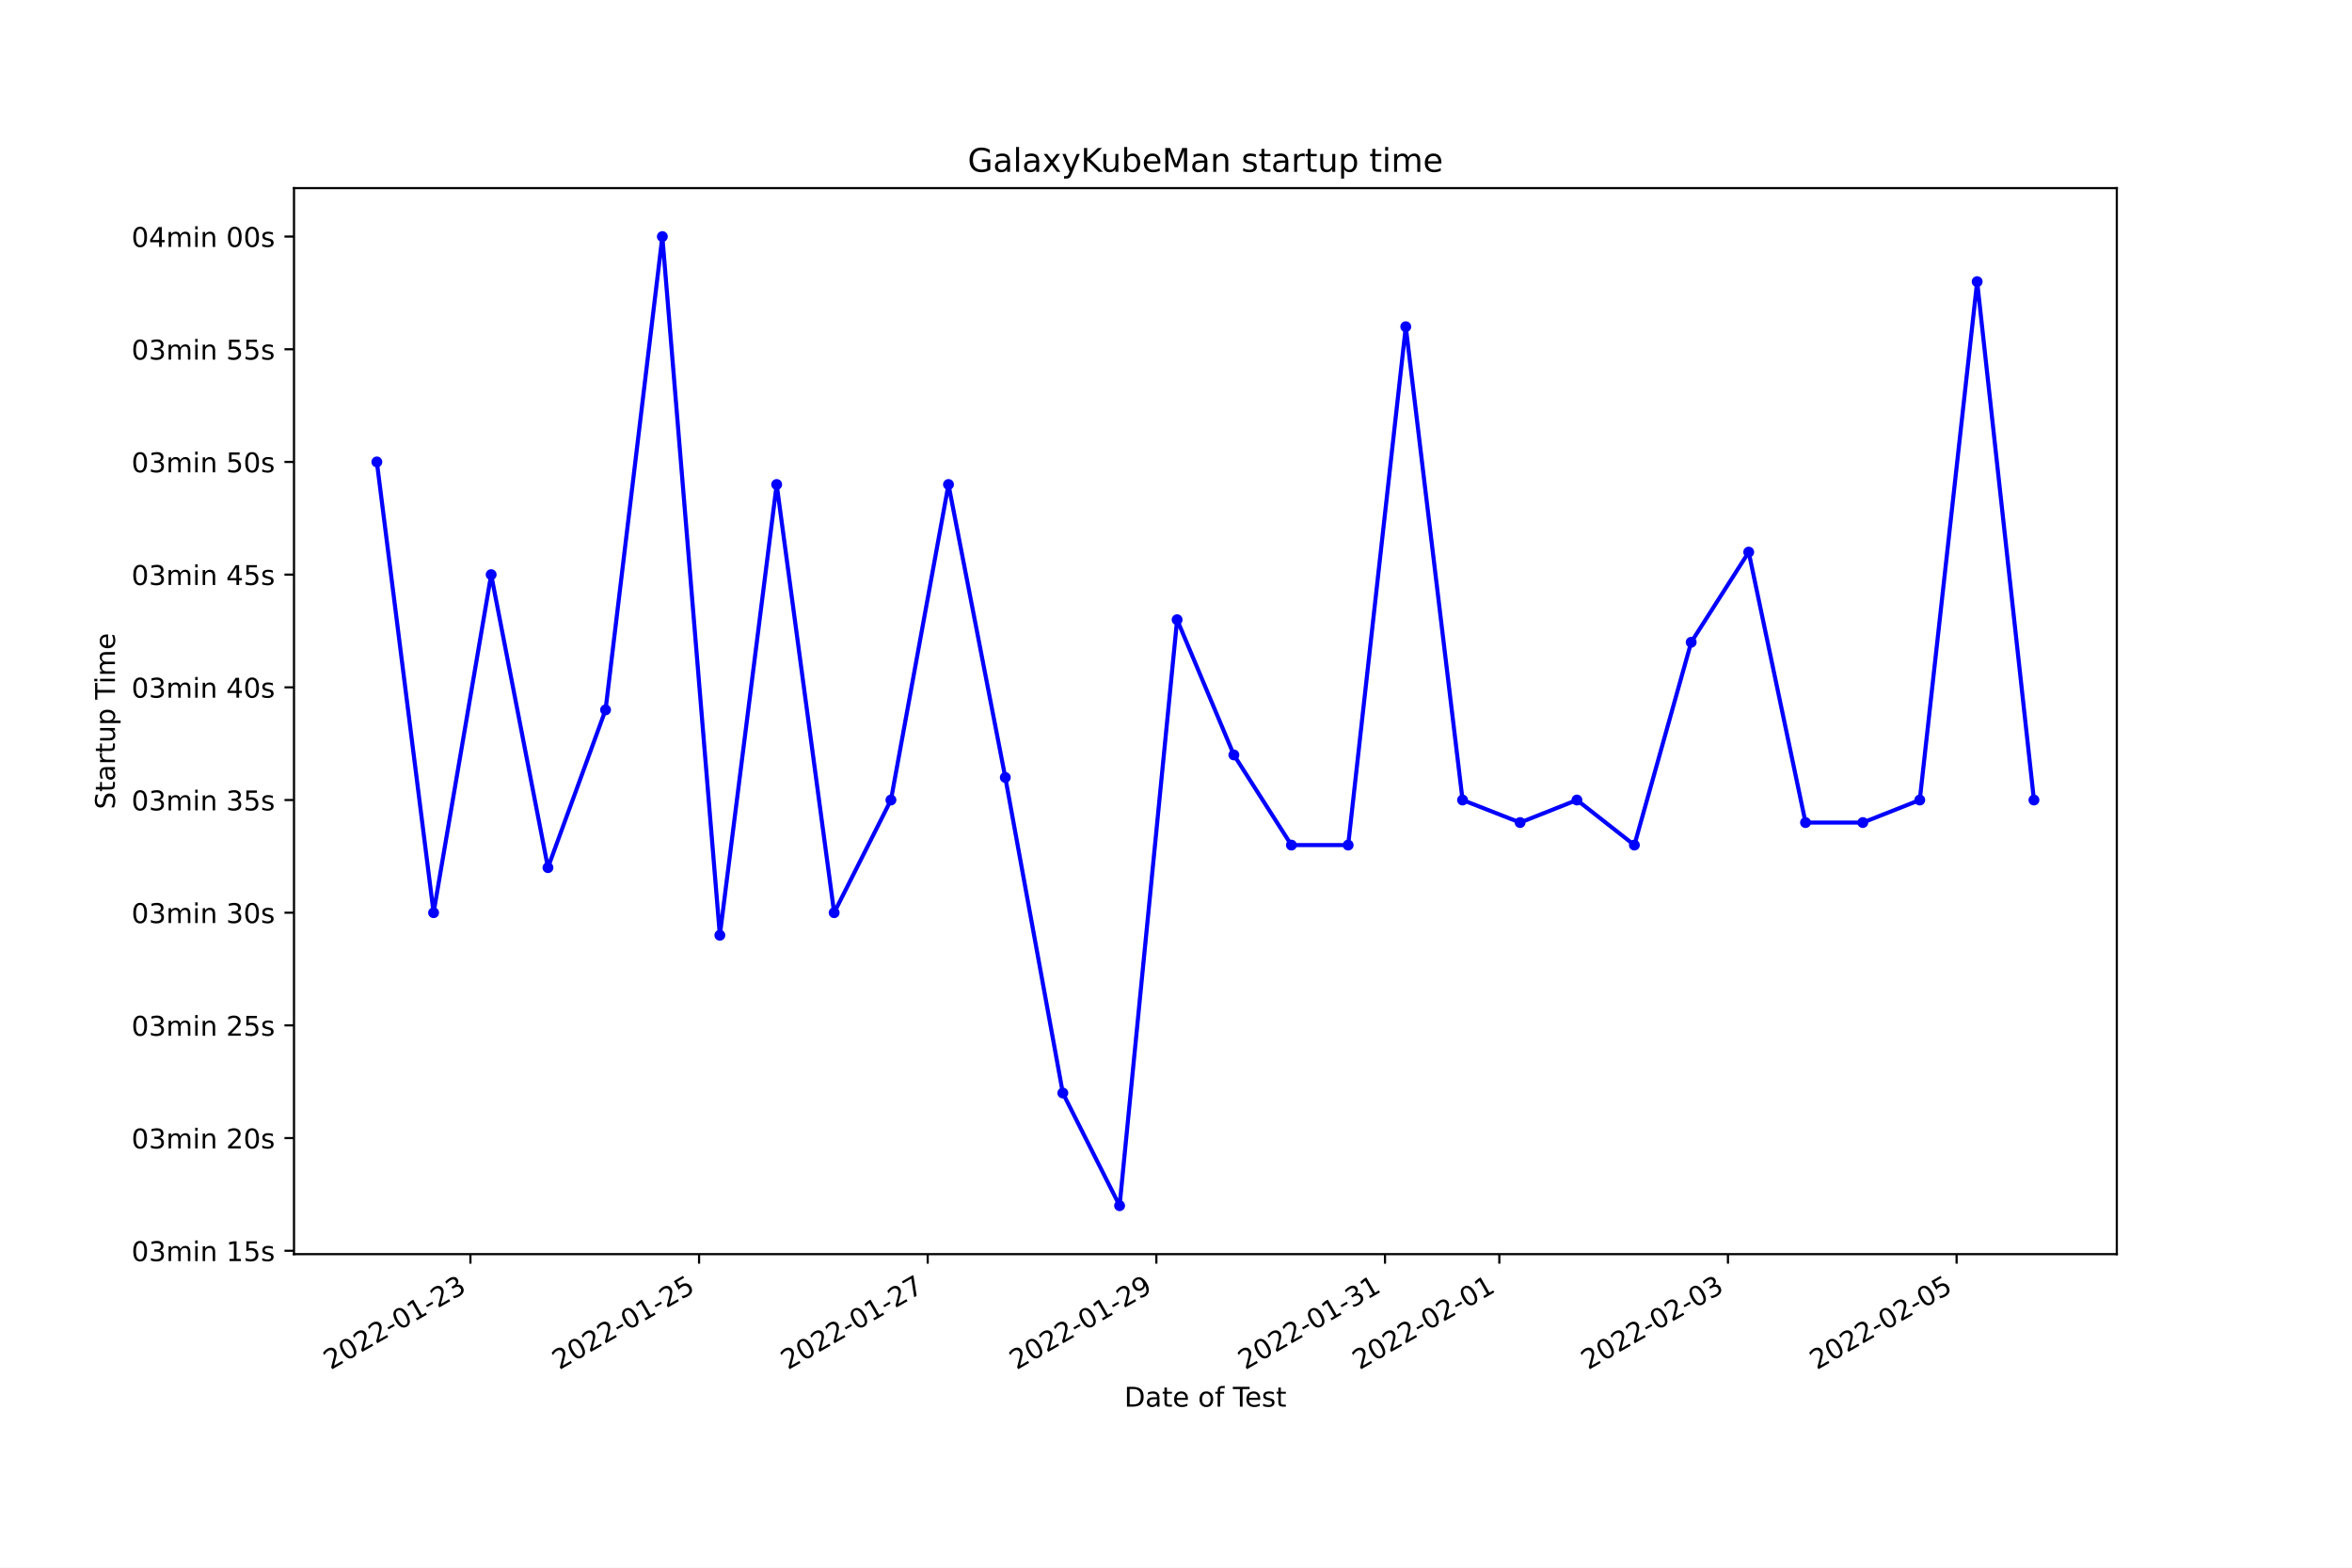
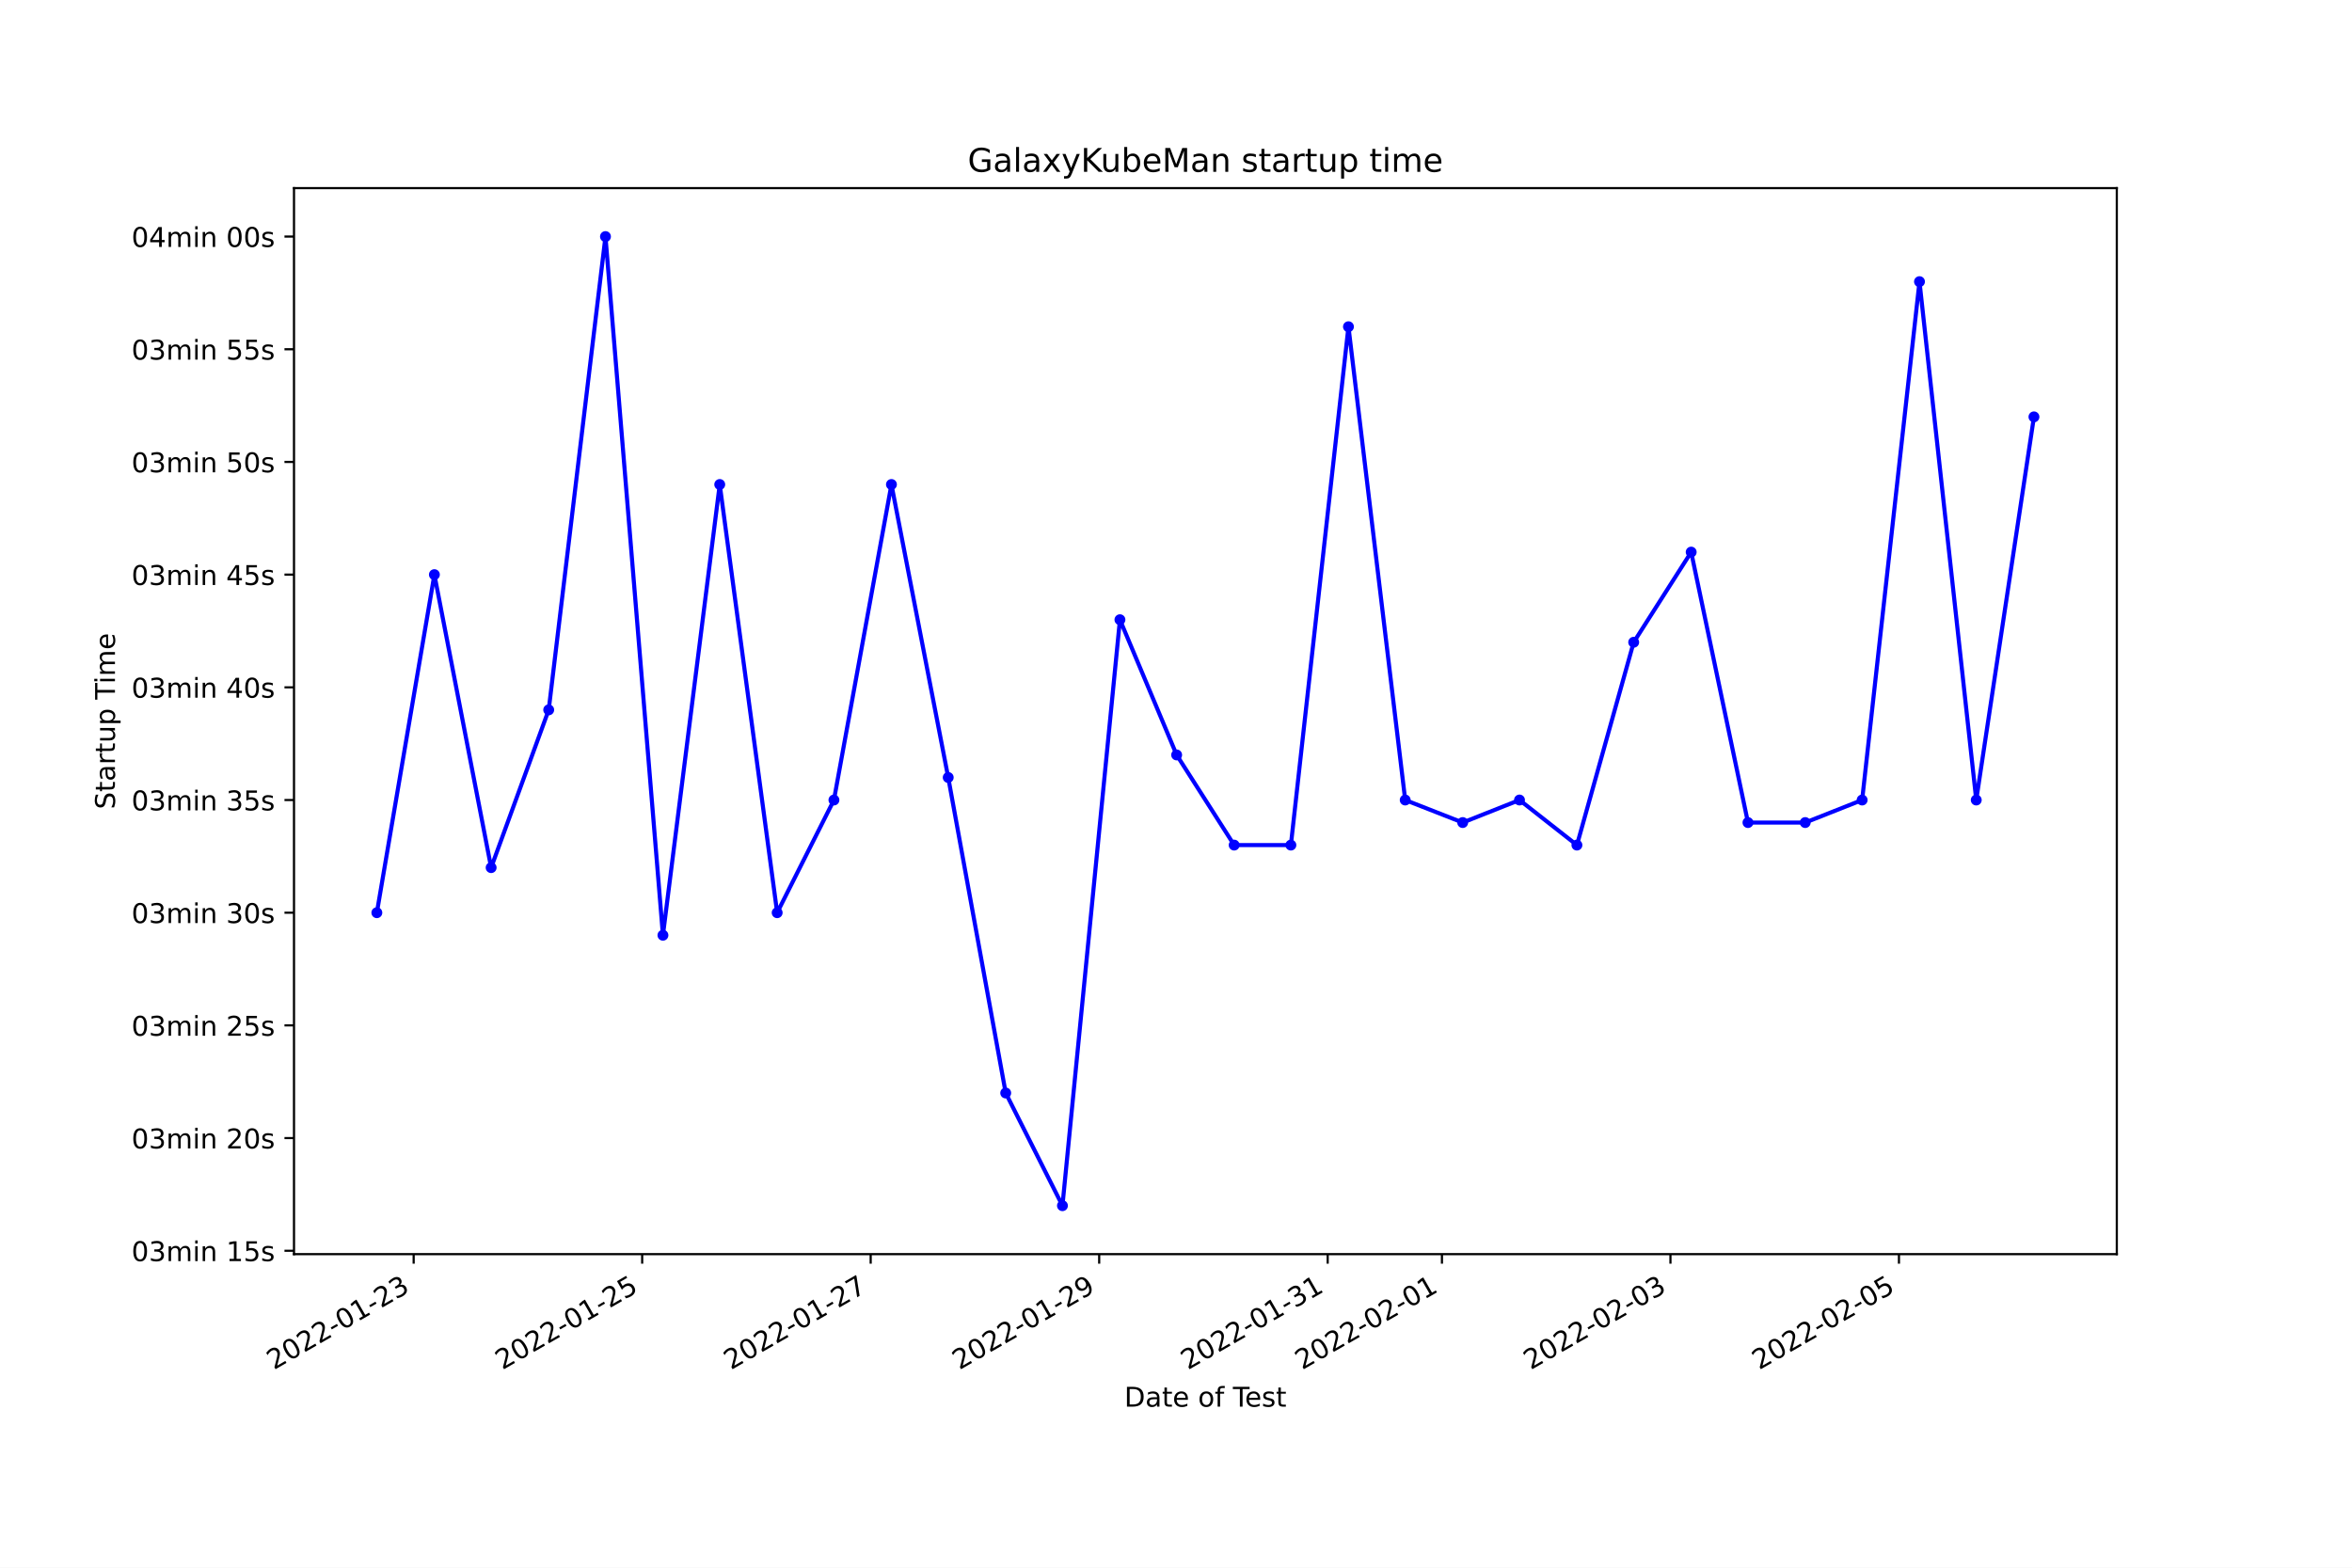
<svg xmlns="http://www.w3.org/2000/svg" xmlns:xlink="http://www.w3.org/1999/xlink" width="864pt" height="576pt" viewBox="0 0 864 576" version="1.1">
  <defs>
    <style type="text/css">*{stroke-linejoin: round; stroke-linecap: butt}</style>
  </defs>
  <g id="figure_1">
    <g id="patch_1">
      <path d="M 0 576  L 864 576  L 864 0  L 0 0  z " style="fill: #ffffff" />
    </g>
    <g id="axes_1">
      <g id="patch_2">
        <path d="M 108 460.8  L 777.6 460.8  L 777.6 69.12  L 108 69.12  z " style="fill: #ffffff" />
      </g>
      <g id="matplotlib.axis_1">
        <g id="xtick_1">
          <g id="line2d_1">
            <defs>
-               <path id="mede8165383" d="M 0 0  L 0 3.5  " style="stroke: #000000; stroke-width: 0.8" />
+               <path id="mf7879340b8" d="M 0 0  L 0 3.5  " style="stroke: #000000; stroke-width: 0.8" />
            </defs>
            <g>
-               <use xlink:href="#mede8165383" x="172.811" y="460.8" style="stroke: #000000; stroke-width: 0.8" />
+               <use xlink:href="#mf7879340b8" x="151.959" y="460.8" style="stroke: #000000; stroke-width: 0.8" />
            </g>
          </g>
          <g id="text_1">
-             <g transform="translate(121.4415 503.4383)rotate(-30)scale(0.1 -0.1)">
+             <g transform="translate(100.5898 503.4383)rotate(-30)scale(0.1 -0.1)">
              <defs>
                <path id="DejaVuSans-32" d="M 1228 531  L 3431 531  L 3431 0  L 469 0  L 469 531  Q 828 903 1448 1529  Q 2069 2156 2228 2338  Q 2531 2678 2651 2914  Q 2772 3150 2772 3378  Q 2772 3750 2511 3984  Q 2250 4219 1831 4219  Q 1534 4219 1204 4116  Q 875 4013 500 3803  L 500 4441  Q 881 4594 1212 4672  Q 1544 4750 1819 4750  Q 2544 4750 2975 4387  Q 3406 4025 3406 3419  Q 3406 3131 3298 2873  Q 3191 2616 2906 2266  Q 2828 2175 2409 1742  Q 1991 1309 1228 531  z " transform="scale(0.015625)" />
                <path id="DejaVuSans-30" d="M 2034 4250  Q 1547 4250 1301 3770  Q 1056 3291 1056 2328  Q 1056 1369 1301 889  Q 1547 409 2034 409  Q 2525 409 2770 889  Q 3016 1369 3016 2328  Q 3016 3291 2770 3770  Q 2525 4250 2034 4250  z M 2034 4750  Q 2819 4750 3233 4129  Q 3647 3509 3647 2328  Q 3647 1150 3233 529  Q 2819 -91 2034 -91  Q 1250 -91 836 529  Q 422 1150 422 2328  Q 422 3509 836 4129  Q 1250 4750 2034 4750  z " transform="scale(0.015625)" />
                <path id="DejaVuSans-2d" d="M 313 2009  L 1997 2009  L 1997 1497  L 313 1497  L 313 2009  z " transform="scale(0.015625)" />
                <path id="DejaVuSans-31" d="M 794 531  L 1825 531  L 1825 4091  L 703 3866  L 703 4441  L 1819 4666  L 2450 4666  L 2450 531  L 3481 531  L 3481 0  L 794 0  L 794 531  z " transform="scale(0.015625)" />
                <path id="DejaVuSans-33" d="M 2597 2516  Q 3050 2419 3304 2112  Q 3559 1806 3559 1356  Q 3559 666 3084 287  Q 2609 -91 1734 -91  Q 1441 -91 1130 -33  Q 819 25 488 141  L 488 750  Q 750 597 1062 519  Q 1375 441 1716 441  Q 2309 441 2620 675  Q 2931 909 2931 1356  Q 2931 1769 2642 2001  Q 2353 2234 1838 2234  L 1294 2234  L 1294 2753  L 1863 2753  Q 2328 2753 2575 2939  Q 2822 3125 2822 3475  Q 2822 3834 2567 4026  Q 2313 4219 1838 4219  Q 1578 4219 1281 4162  Q 984 4106 628 3988  L 628 4550  Q 988 4650 1302 4700  Q 1616 4750 1894 4750  Q 2613 4750 3031 4423  Q 3450 4097 3450 3541  Q 3450 3153 3228 2886  Q 3006 2619 2597 2516  z " transform="scale(0.015625)" />
              </defs>
              <use xlink:href="#DejaVuSans-32" />
              <use xlink:href="#DejaVuSans-30" x="63.623" />
              <use xlink:href="#DejaVuSans-32" x="127.246" />
              <use xlink:href="#DejaVuSans-32" x="190.869" />
              <use xlink:href="#DejaVuSans-2d" x="254.492" />
              <use xlink:href="#DejaVuSans-30" x="290.576" />
              <use xlink:href="#DejaVuSans-31" x="354.199" />
              <use xlink:href="#DejaVuSans-2d" x="417.822" />
              <use xlink:href="#DejaVuSans-32" x="453.906" />
              <use xlink:href="#DejaVuSans-33" x="517.529" />
            </g>
          </g>
        </g>
        <g id="xtick_2">
          <g id="line2d_2">
            <g>
-               <use xlink:href="#mede8165383" x="256.802" y="460.8" style="stroke: #000000; stroke-width: 0.8" />
+               <use xlink:href="#mf7879340b8" x="235.9" y="460.8" style="stroke: #000000; stroke-width: 0.8" />
            </g>
          </g>
          <g id="text_2">
-             <g transform="translate(205.4325 503.4383)rotate(-30)scale(0.1 -0.1)">
+             <g transform="translate(184.5307 503.4383)rotate(-30)scale(0.1 -0.1)">
              <defs>
                <path id="DejaVuSans-35" d="M 691 4666  L 3169 4666  L 3169 4134  L 1269 4134  L 1269 2991  Q 1406 3038 1543 3061  Q 1681 3084 1819 3084  Q 2600 3084 3056 2656  Q 3513 2228 3513 1497  Q 3513 744 3044 326  Q 2575 -91 1722 -91  Q 1428 -91 1123 -41  Q 819 9 494 109  L 494 744  Q 775 591 1075 516  Q 1375 441 1709 441  Q 2250 441 2565 725  Q 2881 1009 2881 1497  Q 2881 1984 2565 2268  Q 2250 2553 1709 2553  Q 1456 2553 1204 2497  Q 953 2441 691 2322  L 691 4666  z " transform="scale(0.015625)" />
              </defs>
              <use xlink:href="#DejaVuSans-32" />
              <use xlink:href="#DejaVuSans-30" x="63.623" />
              <use xlink:href="#DejaVuSans-32" x="127.246" />
              <use xlink:href="#DejaVuSans-32" x="190.869" />
              <use xlink:href="#DejaVuSans-2d" x="254.492" />
              <use xlink:href="#DejaVuSans-30" x="290.576" />
              <use xlink:href="#DejaVuSans-31" x="354.199" />
              <use xlink:href="#DejaVuSans-2d" x="417.822" />
              <use xlink:href="#DejaVuSans-32" x="453.906" />
              <use xlink:href="#DejaVuSans-35" x="517.529" />
            </g>
          </g>
        </g>
        <g id="xtick_3">
          <g id="line2d_3">
            <g>
-               <use xlink:href="#mede8165383" x="340.793" y="460.8" style="stroke: #000000; stroke-width: 0.8" />
+               <use xlink:href="#mf7879340b8" x="319.841" y="460.8" style="stroke: #000000; stroke-width: 0.8" />
            </g>
          </g>
          <g id="text_3">
-             <g transform="translate(289.4235 503.4383)rotate(-30)scale(0.1 -0.1)">
+             <g transform="translate(268.4716 503.4383)rotate(-30)scale(0.1 -0.1)">
              <defs>
                <path id="DejaVuSans-37" d="M 525 4666  L 3525 4666  L 3525 4397  L 1831 0  L 1172 0  L 2766 4134  L 525 4134  L 525 4666  z " transform="scale(0.015625)" />
              </defs>
              <use xlink:href="#DejaVuSans-32" />
              <use xlink:href="#DejaVuSans-30" x="63.623" />
              <use xlink:href="#DejaVuSans-32" x="127.246" />
              <use xlink:href="#DejaVuSans-32" x="190.869" />
              <use xlink:href="#DejaVuSans-2d" x="254.492" />
              <use xlink:href="#DejaVuSans-30" x="290.576" />
              <use xlink:href="#DejaVuSans-31" x="354.199" />
              <use xlink:href="#DejaVuSans-2d" x="417.822" />
              <use xlink:href="#DejaVuSans-32" x="453.906" />
              <use xlink:href="#DejaVuSans-37" x="517.529" />
            </g>
          </g>
        </g>
        <g id="xtick_4">
          <g id="line2d_4">
            <g>
-               <use xlink:href="#mede8165383" x="424.784" y="460.8" style="stroke: #000000; stroke-width: 0.8" />
+               <use xlink:href="#mf7879340b8" x="403.782" y="460.8" style="stroke: #000000; stroke-width: 0.8" />
            </g>
          </g>
          <g id="text_4">
-             <g transform="translate(373.4145 503.4383)rotate(-30)scale(0.1 -0.1)">
+             <g transform="translate(352.4126 503.4383)rotate(-30)scale(0.1 -0.1)">
              <defs>
                <path id="DejaVuSans-39" d="M 703 97  L 703 672  Q 941 559 1184 500  Q 1428 441 1663 441  Q 2288 441 2617 861  Q 2947 1281 2994 2138  Q 2813 1869 2534 1725  Q 2256 1581 1919 1581  Q 1219 1581 811 2004  Q 403 2428 403 3163  Q 403 3881 828 4315  Q 1253 4750 1959 4750  Q 2769 4750 3195 4129  Q 3622 3509 3622 2328  Q 3622 1225 3098 567  Q 2575 -91 1691 -91  Q 1453 -91 1209 -44  Q 966 3 703 97  z M 1959 2075  Q 2384 2075 2632 2365  Q 2881 2656 2881 3163  Q 2881 3666 2632 3958  Q 2384 4250 1959 4250  Q 1534 4250 1286 3958  Q 1038 3666 1038 3163  Q 1038 2656 1286 2365  Q 1534 2075 1959 2075  z " transform="scale(0.015625)" />
              </defs>
              <use xlink:href="#DejaVuSans-32" />
              <use xlink:href="#DejaVuSans-30" x="63.623" />
              <use xlink:href="#DejaVuSans-32" x="127.246" />
              <use xlink:href="#DejaVuSans-32" x="190.869" />
              <use xlink:href="#DejaVuSans-2d" x="254.492" />
              <use xlink:href="#DejaVuSans-30" x="290.576" />
              <use xlink:href="#DejaVuSans-31" x="354.199" />
              <use xlink:href="#DejaVuSans-2d" x="417.822" />
              <use xlink:href="#DejaVuSans-32" x="453.906" />
              <use xlink:href="#DejaVuSans-39" x="517.529" />
            </g>
          </g>
        </g>
        <g id="xtick_5">
          <g id="line2d_5">
            <g>
-               <use xlink:href="#mede8165383" x="508.775" y="460.8" style="stroke: #000000; stroke-width: 0.8" />
+               <use xlink:href="#mf7879340b8" x="487.723" y="460.8" style="stroke: #000000; stroke-width: 0.8" />
            </g>
          </g>
          <g id="text_5">
-             <g transform="translate(457.4055 503.4383)rotate(-30)scale(0.1 -0.1)">
+             <g transform="translate(436.3535 503.4383)rotate(-30)scale(0.1 -0.1)">
              <use xlink:href="#DejaVuSans-32" />
              <use xlink:href="#DejaVuSans-30" x="63.623" />
              <use xlink:href="#DejaVuSans-32" x="127.246" />
              <use xlink:href="#DejaVuSans-32" x="190.869" />
              <use xlink:href="#DejaVuSans-2d" x="254.492" />
              <use xlink:href="#DejaVuSans-30" x="290.576" />
              <use xlink:href="#DejaVuSans-31" x="354.199" />
              <use xlink:href="#DejaVuSans-2d" x="417.822" />
              <use xlink:href="#DejaVuSans-33" x="453.906" />
              <use xlink:href="#DejaVuSans-31" x="517.529" />
            </g>
          </g>
        </g>
        <g id="xtick_6">
          <g id="line2d_6">
            <g>
-               <use xlink:href="#mede8165383" x="550.77" y="460.8" style="stroke: #000000; stroke-width: 0.8" />
+               <use xlink:href="#mf7879340b8" x="529.693" y="460.8" style="stroke: #000000; stroke-width: 0.8" />
            </g>
          </g>
          <g id="text_6">
-             <g transform="translate(499.401 503.4383)rotate(-30)scale(0.1 -0.1)">
+             <g transform="translate(478.324 503.4383)rotate(-30)scale(0.1 -0.1)">
              <use xlink:href="#DejaVuSans-32" />
              <use xlink:href="#DejaVuSans-30" x="63.623" />
              <use xlink:href="#DejaVuSans-32" x="127.246" />
              <use xlink:href="#DejaVuSans-32" x="190.869" />
              <use xlink:href="#DejaVuSans-2d" x="254.492" />
              <use xlink:href="#DejaVuSans-30" x="290.576" />
              <use xlink:href="#DejaVuSans-32" x="354.199" />
              <use xlink:href="#DejaVuSans-2d" x="417.822" />
              <use xlink:href="#DejaVuSans-30" x="453.906" />
              <use xlink:href="#DejaVuSans-31" x="517.529" />
            </g>
          </g>
        </g>
        <g id="xtick_7">
          <g id="line2d_7">
            <g>
-               <use xlink:href="#mede8165383" x="634.762" y="460.8" style="stroke: #000000; stroke-width: 0.8" />
+               <use xlink:href="#mf7879340b8" x="613.634" y="460.8" style="stroke: #000000; stroke-width: 0.8" />
            </g>
          </g>
          <g id="text_7">
-             <g transform="translate(583.3921 503.4383)rotate(-30)scale(0.1 -0.1)">
+             <g transform="translate(562.2649 503.4383)rotate(-30)scale(0.1 -0.1)">
              <use xlink:href="#DejaVuSans-32" />
              <use xlink:href="#DejaVuSans-30" x="63.623" />
              <use xlink:href="#DejaVuSans-32" x="127.246" />
              <use xlink:href="#DejaVuSans-32" x="190.869" />
              <use xlink:href="#DejaVuSans-2d" x="254.492" />
              <use xlink:href="#DejaVuSans-30" x="290.576" />
              <use xlink:href="#DejaVuSans-32" x="354.199" />
              <use xlink:href="#DejaVuSans-2d" x="417.822" />
              <use xlink:href="#DejaVuSans-30" x="453.906" />
              <use xlink:href="#DejaVuSans-33" x="517.529" />
            </g>
          </g>
        </g>
        <g id="xtick_8">
          <g id="line2d_8">
            <g>
-               <use xlink:href="#mede8165383" x="718.753" y="460.8" style="stroke: #000000; stroke-width: 0.8" />
+               <use xlink:href="#mf7879340b8" x="697.575" y="460.8" style="stroke: #000000; stroke-width: 0.8" />
            </g>
          </g>
          <g id="text_8">
-             <g transform="translate(667.3831 503.4383)rotate(-30)scale(0.1 -0.1)">
+             <g transform="translate(646.2059 503.4383)rotate(-30)scale(0.1 -0.1)">
              <use xlink:href="#DejaVuSans-32" />
              <use xlink:href="#DejaVuSans-30" x="63.623" />
              <use xlink:href="#DejaVuSans-32" x="127.246" />
              <use xlink:href="#DejaVuSans-32" x="190.869" />
              <use xlink:href="#DejaVuSans-2d" x="254.492" />
              <use xlink:href="#DejaVuSans-30" x="290.576" />
              <use xlink:href="#DejaVuSans-32" x="354.199" />
              <use xlink:href="#DejaVuSans-2d" x="417.822" />
              <use xlink:href="#DejaVuSans-30" x="453.906" />
              <use xlink:href="#DejaVuSans-35" x="517.529" />
            </g>
          </g>
        </g>
        <g id="text_9">
          <g transform="translate(413.0063 516.8378)scale(0.1 -0.1)">
            <defs>
              <path id="DejaVuSans-44" d="M 1259 4147  L 1259 519  L 2022 519  Q 2988 519 3436 956  Q 3884 1394 3884 2338  Q 3884 3275 3436 3711  Q 2988 4147 2022 4147  L 1259 4147  z M 628 4666  L 1925 4666  Q 3281 4666 3915 4102  Q 4550 3538 4550 2338  Q 4550 1131 3912 565  Q 3275 0 1925 0  L 628 0  L 628 4666  z " transform="scale(0.015625)" />
              <path id="DejaVuSans-61" d="M 2194 1759  Q 1497 1759 1228 1600  Q 959 1441 959 1056  Q 959 750 1161 570  Q 1363 391 1709 391  Q 2188 391 2477 730  Q 2766 1069 2766 1631  L 2766 1759  L 2194 1759  z M 3341 1997  L 3341 0  L 2766 0  L 2766 531  Q 2569 213 2275 61  Q 1981 -91 1556 -91  Q 1019 -91 701 211  Q 384 513 384 1019  Q 384 1609 779 1909  Q 1175 2209 1959 2209  L 2766 2209  L 2766 2266  Q 2766 2663 2505 2880  Q 2244 3097 1772 3097  Q 1472 3097 1187 3025  Q 903 2953 641 2809  L 641 3341  Q 956 3463 1253 3523  Q 1550 3584 1831 3584  Q 2591 3584 2966 3190  Q 3341 2797 3341 1997  z " transform="scale(0.015625)" />
              <path id="DejaVuSans-74" d="M 1172 4494  L 1172 3500  L 2356 3500  L 2356 3053  L 1172 3053  L 1172 1153  Q 1172 725 1289 603  Q 1406 481 1766 481  L 2356 481  L 2356 0  L 1766 0  Q 1100 0 847 248  Q 594 497 594 1153  L 594 3053  L 172 3053  L 172 3500  L 594 3500  L 594 4494  L 1172 4494  z " transform="scale(0.015625)" />
              <path id="DejaVuSans-65" d="M 3597 1894  L 3597 1613  L 953 1613  Q 991 1019 1311 708  Q 1631 397 2203 397  Q 2534 397 2845 478  Q 3156 559 3463 722  L 3463 178  Q 3153 47 2828 -22  Q 2503 -91 2169 -91  Q 1331 -91 842 396  Q 353 884 353 1716  Q 353 2575 817 3079  Q 1281 3584 2069 3584  Q 2775 3584 3186 3129  Q 3597 2675 3597 1894  z M 3022 2063  Q 3016 2534 2758 2815  Q 2500 3097 2075 3097  Q 1594 3097 1305 2825  Q 1016 2553 972 2059  L 3022 2063  z " transform="scale(0.015625)" />
              <path id="DejaVuSans-20" transform="scale(0.015625)" />
              <path id="DejaVuSans-6f" d="M 1959 3097  Q 1497 3097 1228 2736  Q 959 2375 959 1747  Q 959 1119 1226 758  Q 1494 397 1959 397  Q 2419 397 2687 759  Q 2956 1122 2956 1747  Q 2956 2369 2687 2733  Q 2419 3097 1959 3097  z M 1959 3584  Q 2709 3584 3137 3096  Q 3566 2609 3566 1747  Q 3566 888 3137 398  Q 2709 -91 1959 -91  Q 1206 -91 779 398  Q 353 888 353 1747  Q 353 2609 779 3096  Q 1206 3584 1959 3584  z " transform="scale(0.015625)" />
              <path id="DejaVuSans-66" d="M 2375 4863  L 2375 4384  L 1825 4384  Q 1516 4384 1395 4259  Q 1275 4134 1275 3809  L 1275 3500  L 2222 3500  L 2222 3053  L 1275 3053  L 1275 0  L 697 0  L 697 3053  L 147 3053  L 147 3500  L 697 3500  L 697 3744  Q 697 4328 969 4595  Q 1241 4863 1831 4863  L 2375 4863  z " transform="scale(0.015625)" />
              <path id="DejaVuSans-54" d="M -19 4666  L 3928 4666  L 3928 4134  L 2272 4134  L 2272 0  L 1638 0  L 1638 4134  L -19 4134  L -19 4666  z " transform="scale(0.015625)" />
              <path id="DejaVuSans-73" d="M 2834 3397  L 2834 2853  Q 2591 2978 2328 3040  Q 2066 3103 1784 3103  Q 1356 3103 1142 2972  Q 928 2841 928 2578  Q 928 2378 1081 2264  Q 1234 2150 1697 2047  L 1894 2003  Q 2506 1872 2764 1633  Q 3022 1394 3022 966  Q 3022 478 2636 193  Q 2250 -91 1575 -91  Q 1294 -91 989 -36  Q 684 19 347 128  L 347 722  Q 666 556 975 473  Q 1284 391 1588 391  Q 1994 391 2212 530  Q 2431 669 2431 922  Q 2431 1156 2273 1281  Q 2116 1406 1581 1522  L 1381 1569  Q 847 1681 609 1914  Q 372 2147 372 2553  Q 372 3047 722 3315  Q 1072 3584 1716 3584  Q 2034 3584 2315 3537  Q 2597 3491 2834 3397  z " transform="scale(0.015625)" />
            </defs>
            <use xlink:href="#DejaVuSans-44" />
            <use xlink:href="#DejaVuSans-61" x="77.002" />
            <use xlink:href="#DejaVuSans-74" x="138.281" />
            <use xlink:href="#DejaVuSans-65" x="177.49" />
            <use xlink:href="#DejaVuSans-20" x="239.014" />
            <use xlink:href="#DejaVuSans-6f" x="270.801" />
            <use xlink:href="#DejaVuSans-66" x="331.982" />
            <use xlink:href="#DejaVuSans-20" x="367.188" />
            <use xlink:href="#DejaVuSans-54" x="398.975" />
            <use xlink:href="#DejaVuSans-65" x="443.059" />
            <use xlink:href="#DejaVuSans-73" x="504.582" />
            <use xlink:href="#DejaVuSans-74" x="556.682" />
          </g>
        </g>
      </g>
      <g id="matplotlib.axis_2">
        <g id="ytick_1">
          <g id="line2d_9">
            <defs>
-               <path id="macee9a501d" d="M 0 0  L -3.5 0  " style="stroke: #000000; stroke-width: 0.8" />
+               <path id="m10639203c1" d="M 0 0  L -3.5 0  " style="stroke: #000000; stroke-width: 0.8" />
            </defs>
            <g>
-               <use xlink:href="#macee9a501d" x="108" y="459.558" style="stroke: #000000; stroke-width: 0.8" />
+               <use xlink:href="#m10639203c1" x="108" y="459.558" style="stroke: #000000; stroke-width: 0.8" />
            </g>
          </g>
          <g id="text_10">
            <g transform="translate(48.30625 463.3571)scale(0.1 -0.1)">
              <defs>
                <path id="DejaVuSans-6d" d="M 3328 2828  Q 3544 3216 3844 3400  Q 4144 3584 4550 3584  Q 5097 3584 5394 3201  Q 5691 2819 5691 2113  L 5691 0  L 5113 0  L 5113 2094  Q 5113 2597 4934 2840  Q 4756 3084 4391 3084  Q 3944 3084 3684 2787  Q 3425 2491 3425 1978  L 3425 0  L 2847 0  L 2847 2094  Q 2847 2600 2669 2842  Q 2491 3084 2119 3084  Q 1678 3084 1418 2786  Q 1159 2488 1159 1978  L 1159 0  L 581 0  L 581 3500  L 1159 3500  L 1159 2956  Q 1356 3278 1631 3431  Q 1906 3584 2284 3584  Q 2666 3584 2933 3390  Q 3200 3197 3328 2828  z " transform="scale(0.015625)" />
                <path id="DejaVuSans-69" d="M 603 3500  L 1178 3500  L 1178 0  L 603 0  L 603 3500  z M 603 4863  L 1178 4863  L 1178 4134  L 603 4134  L 603 4863  z " transform="scale(0.015625)" />
                <path id="DejaVuSans-6e" d="M 3513 2113  L 3513 0  L 2938 0  L 2938 2094  Q 2938 2591 2744 2837  Q 2550 3084 2163 3084  Q 1697 3084 1428 2787  Q 1159 2491 1159 1978  L 1159 0  L 581 0  L 581 3500  L 1159 3500  L 1159 2956  Q 1366 3272 1645 3428  Q 1925 3584 2291 3584  Q 2894 3584 3203 3211  Q 3513 2838 3513 2113  z " transform="scale(0.015625)" />
              </defs>
              <use xlink:href="#DejaVuSans-30" />
              <use xlink:href="#DejaVuSans-33" x="63.623" />
              <use xlink:href="#DejaVuSans-6d" x="127.246" />
              <use xlink:href="#DejaVuSans-69" x="224.658" />
              <use xlink:href="#DejaVuSans-6e" x="252.441" />
              <use xlink:href="#DejaVuSans-20" x="315.82" />
              <use xlink:href="#DejaVuSans-31" x="347.607" />
              <use xlink:href="#DejaVuSans-35" x="411.23" />
              <use xlink:href="#DejaVuSans-73" x="474.854" />
            </g>
          </g>
        </g>
        <g id="ytick_2">
          <g id="line2d_10">
            <g>
-               <use xlink:href="#macee9a501d" x="108" y="418.154" style="stroke: #000000; stroke-width: 0.8" />
+               <use xlink:href="#m10639203c1" x="108" y="418.154" style="stroke: #000000; stroke-width: 0.8" />
            </g>
          </g>
          <g id="text_11">
            <g transform="translate(48.30625 421.9533)scale(0.1 -0.1)">
              <use xlink:href="#DejaVuSans-30" />
              <use xlink:href="#DejaVuSans-33" x="63.623" />
              <use xlink:href="#DejaVuSans-6d" x="127.246" />
              <use xlink:href="#DejaVuSans-69" x="224.658" />
              <use xlink:href="#DejaVuSans-6e" x="252.441" />
              <use xlink:href="#DejaVuSans-20" x="315.82" />
              <use xlink:href="#DejaVuSans-32" x="347.607" />
              <use xlink:href="#DejaVuSans-30" x="411.23" />
              <use xlink:href="#DejaVuSans-73" x="474.854" />
            </g>
          </g>
        </g>
        <g id="ytick_3">
          <g id="line2d_11">
            <g>
-               <use xlink:href="#macee9a501d" x="108" y="376.75" style="stroke: #000000; stroke-width: 0.8" />
+               <use xlink:href="#m10639203c1" x="108" y="376.75" style="stroke: #000000; stroke-width: 0.8" />
            </g>
          </g>
          <g id="text_12">
            <g transform="translate(48.30625 380.5495)scale(0.1 -0.1)">
              <use xlink:href="#DejaVuSans-30" />
              <use xlink:href="#DejaVuSans-33" x="63.623" />
              <use xlink:href="#DejaVuSans-6d" x="127.246" />
              <use xlink:href="#DejaVuSans-69" x="224.658" />
              <use xlink:href="#DejaVuSans-6e" x="252.441" />
              <use xlink:href="#DejaVuSans-20" x="315.82" />
              <use xlink:href="#DejaVuSans-32" x="347.607" />
              <use xlink:href="#DejaVuSans-35" x="411.23" />
              <use xlink:href="#DejaVuSans-73" x="474.854" />
            </g>
          </g>
        </g>
        <g id="ytick_4">
          <g id="line2d_12">
            <g>
-               <use xlink:href="#macee9a501d" x="108" y="335.346" style="stroke: #000000; stroke-width: 0.8" />
+               <use xlink:href="#m10639203c1" x="108" y="335.346" style="stroke: #000000; stroke-width: 0.8" />
            </g>
          </g>
          <g id="text_13">
            <g transform="translate(48.30625 339.1457)scale(0.1 -0.1)">
              <use xlink:href="#DejaVuSans-30" />
              <use xlink:href="#DejaVuSans-33" x="63.623" />
              <use xlink:href="#DejaVuSans-6d" x="127.246" />
              <use xlink:href="#DejaVuSans-69" x="224.658" />
              <use xlink:href="#DejaVuSans-6e" x="252.441" />
              <use xlink:href="#DejaVuSans-20" x="315.82" />
              <use xlink:href="#DejaVuSans-33" x="347.607" />
              <use xlink:href="#DejaVuSans-30" x="411.23" />
              <use xlink:href="#DejaVuSans-73" x="474.854" />
            </g>
          </g>
        </g>
        <g id="ytick_5">
          <g id="line2d_13">
            <g>
-               <use xlink:href="#macee9a501d" x="108" y="293.943" style="stroke: #000000; stroke-width: 0.8" />
+               <use xlink:href="#m10639203c1" x="108" y="293.943" style="stroke: #000000; stroke-width: 0.8" />
            </g>
          </g>
          <g id="text_14">
            <g transform="translate(48.30625 297.7419)scale(0.1 -0.1)">
              <use xlink:href="#DejaVuSans-30" />
              <use xlink:href="#DejaVuSans-33" x="63.623" />
              <use xlink:href="#DejaVuSans-6d" x="127.246" />
              <use xlink:href="#DejaVuSans-69" x="224.658" />
              <use xlink:href="#DejaVuSans-6e" x="252.441" />
              <use xlink:href="#DejaVuSans-20" x="315.82" />
              <use xlink:href="#DejaVuSans-33" x="347.607" />
              <use xlink:href="#DejaVuSans-35" x="411.23" />
              <use xlink:href="#DejaVuSans-73" x="474.854" />
            </g>
          </g>
        </g>
        <g id="ytick_6">
          <g id="line2d_14">
            <g>
-               <use xlink:href="#macee9a501d" x="108" y="252.539" style="stroke: #000000; stroke-width: 0.8" />
+               <use xlink:href="#m10639203c1" x="108" y="252.539" style="stroke: #000000; stroke-width: 0.8" />
            </g>
          </g>
          <g id="text_15">
            <g transform="translate(48.30625 256.3381)scale(0.1 -0.1)">
              <defs>
                <path id="DejaVuSans-34" d="M 2419 4116  L 825 1625  L 2419 1625  L 2419 4116  z M 2253 4666  L 3047 4666  L 3047 1625  L 3713 1625  L 3713 1100  L 3047 1100  L 3047 0  L 2419 0  L 2419 1100  L 313 1100  L 313 1709  L 2253 4666  z " transform="scale(0.015625)" />
              </defs>
              <use xlink:href="#DejaVuSans-30" />
              <use xlink:href="#DejaVuSans-33" x="63.623" />
              <use xlink:href="#DejaVuSans-6d" x="127.246" />
              <use xlink:href="#DejaVuSans-69" x="224.658" />
              <use xlink:href="#DejaVuSans-6e" x="252.441" />
              <use xlink:href="#DejaVuSans-20" x="315.82" />
              <use xlink:href="#DejaVuSans-34" x="347.607" />
              <use xlink:href="#DejaVuSans-30" x="411.23" />
              <use xlink:href="#DejaVuSans-73" x="474.854" />
            </g>
          </g>
        </g>
        <g id="ytick_7">
          <g id="line2d_15">
            <g>
-               <use xlink:href="#macee9a501d" x="108" y="211.135" style="stroke: #000000; stroke-width: 0.8" />
+               <use xlink:href="#m10639203c1" x="108" y="211.135" style="stroke: #000000; stroke-width: 0.8" />
            </g>
          </g>
          <g id="text_16">
            <g transform="translate(48.30625 214.9343)scale(0.1 -0.1)">
              <use xlink:href="#DejaVuSans-30" />
              <use xlink:href="#DejaVuSans-33" x="63.623" />
              <use xlink:href="#DejaVuSans-6d" x="127.246" />
              <use xlink:href="#DejaVuSans-69" x="224.658" />
              <use xlink:href="#DejaVuSans-6e" x="252.441" />
              <use xlink:href="#DejaVuSans-20" x="315.82" />
              <use xlink:href="#DejaVuSans-34" x="347.607" />
              <use xlink:href="#DejaVuSans-35" x="411.23" />
              <use xlink:href="#DejaVuSans-73" x="474.854" />
            </g>
          </g>
        </g>
        <g id="ytick_8">
          <g id="line2d_16">
            <g>
-               <use xlink:href="#macee9a501d" x="108" y="169.731" style="stroke: #000000; stroke-width: 0.8" />
+               <use xlink:href="#m10639203c1" x="108" y="169.731" style="stroke: #000000; stroke-width: 0.8" />
            </g>
          </g>
          <g id="text_17">
            <g transform="translate(48.30625 173.5305)scale(0.1 -0.1)">
              <use xlink:href="#DejaVuSans-30" />
              <use xlink:href="#DejaVuSans-33" x="63.623" />
              <use xlink:href="#DejaVuSans-6d" x="127.246" />
              <use xlink:href="#DejaVuSans-69" x="224.658" />
              <use xlink:href="#DejaVuSans-6e" x="252.441" />
              <use xlink:href="#DejaVuSans-20" x="315.82" />
              <use xlink:href="#DejaVuSans-35" x="347.607" />
              <use xlink:href="#DejaVuSans-30" x="411.23" />
              <use xlink:href="#DejaVuSans-73" x="474.854" />
            </g>
          </g>
        </g>
        <g id="ytick_9">
          <g id="line2d_17">
            <g>
-               <use xlink:href="#macee9a501d" x="108" y="128.327" style="stroke: #000000; stroke-width: 0.8" />
+               <use xlink:href="#m10639203c1" x="108" y="128.327" style="stroke: #000000; stroke-width: 0.8" />
            </g>
          </g>
          <g id="text_18">
            <g transform="translate(48.30625 132.1267)scale(0.1 -0.1)">
              <use xlink:href="#DejaVuSans-30" />
              <use xlink:href="#DejaVuSans-33" x="63.623" />
              <use xlink:href="#DejaVuSans-6d" x="127.246" />
              <use xlink:href="#DejaVuSans-69" x="224.658" />
              <use xlink:href="#DejaVuSans-6e" x="252.441" />
              <use xlink:href="#DejaVuSans-20" x="315.82" />
              <use xlink:href="#DejaVuSans-35" x="347.607" />
              <use xlink:href="#DejaVuSans-35" x="411.23" />
              <use xlink:href="#DejaVuSans-73" x="474.854" />
            </g>
          </g>
        </g>
        <g id="ytick_10">
          <g id="line2d_18">
            <g>
-               <use xlink:href="#macee9a501d" x="108" y="86.924" style="stroke: #000000; stroke-width: 0.8" />
+               <use xlink:href="#m10639203c1" x="108" y="86.924" style="stroke: #000000; stroke-width: 0.8" />
            </g>
          </g>
          <g id="text_19">
            <g transform="translate(48.30625 90.72286)scale(0.1 -0.1)">
              <use xlink:href="#DejaVuSans-30" />
              <use xlink:href="#DejaVuSans-34" x="63.623" />
              <use xlink:href="#DejaVuSans-6d" x="127.246" />
              <use xlink:href="#DejaVuSans-69" x="224.658" />
              <use xlink:href="#DejaVuSans-6e" x="252.441" />
              <use xlink:href="#DejaVuSans-20" x="315.82" />
              <use xlink:href="#DejaVuSans-30" x="347.607" />
              <use xlink:href="#DejaVuSans-30" x="411.23" />
              <use xlink:href="#DejaVuSans-73" x="474.854" />
            </g>
          </g>
        </g>
        <g id="text_20">
          <g transform="translate(42.22656 297.3397)rotate(-90)scale(0.1 -0.1)">
            <defs>
              <path id="DejaVuSans-53" d="M 3425 4513  L 3425 3897  Q 3066 4069 2747 4153  Q 2428 4238 2131 4238  Q 1616 4238 1336 4038  Q 1056 3838 1056 3469  Q 1056 3159 1242 3001  Q 1428 2844 1947 2747  L 2328 2669  Q 3034 2534 3370 2195  Q 3706 1856 3706 1288  Q 3706 609 3251 259  Q 2797 -91 1919 -91  Q 1588 -91 1214 -16  Q 841 59 441 206  L 441 856  Q 825 641 1194 531  Q 1563 422 1919 422  Q 2459 422 2753 634  Q 3047 847 3047 1241  Q 3047 1584 2836 1778  Q 2625 1972 2144 2069  L 1759 2144  Q 1053 2284 737 2584  Q 422 2884 422 3419  Q 422 4038 858 4394  Q 1294 4750 2059 4750  Q 2388 4750 2728 4690  Q 3069 4631 3425 4513  z " transform="scale(0.015625)" />
              <path id="DejaVuSans-72" d="M 2631 2963  Q 2534 3019 2420 3045  Q 2306 3072 2169 3072  Q 1681 3072 1420 2755  Q 1159 2438 1159 1844  L 1159 0  L 581 0  L 581 3500  L 1159 3500  L 1159 2956  Q 1341 3275 1631 3429  Q 1922 3584 2338 3584  Q 2397 3584 2469 3576  Q 2541 3569 2628 3553  L 2631 2963  z " transform="scale(0.015625)" />
              <path id="DejaVuSans-75" d="M 544 1381  L 544 3500  L 1119 3500  L 1119 1403  Q 1119 906 1312 657  Q 1506 409 1894 409  Q 2359 409 2629 706  Q 2900 1003 2900 1516  L 2900 3500  L 3475 3500  L 3475 0  L 2900 0  L 2900 538  Q 2691 219 2414 64  Q 2138 -91 1772 -91  Q 1169 -91 856 284  Q 544 659 544 1381  z M 1991 3584  L 1991 3584  z " transform="scale(0.015625)" />
              <path id="DejaVuSans-70" d="M 1159 525  L 1159 -1331  L 581 -1331  L 581 3500  L 1159 3500  L 1159 2969  Q 1341 3281 1617 3432  Q 1894 3584 2278 3584  Q 2916 3584 3314 3078  Q 3713 2572 3713 1747  Q 3713 922 3314 415  Q 2916 -91 2278 -91  Q 1894 -91 1617 61  Q 1341 213 1159 525  z M 3116 1747  Q 3116 2381 2855 2742  Q 2594 3103 2138 3103  Q 1681 3103 1420 2742  Q 1159 2381 1159 1747  Q 1159 1113 1420 752  Q 1681 391 2138 391  Q 2594 391 2855 752  Q 3116 1113 3116 1747  z " transform="scale(0.015625)" />
            </defs>
            <use xlink:href="#DejaVuSans-53" />
            <use xlink:href="#DejaVuSans-74" x="63.477" />
            <use xlink:href="#DejaVuSans-61" x="102.686" />
            <use xlink:href="#DejaVuSans-72" x="163.965" />
            <use xlink:href="#DejaVuSans-74" x="205.078" />
            <use xlink:href="#DejaVuSans-75" x="244.287" />
            <use xlink:href="#DejaVuSans-70" x="307.666" />
            <use xlink:href="#DejaVuSans-20" x="371.143" />
            <use xlink:href="#DejaVuSans-54" x="402.93" />
            <use xlink:href="#DejaVuSans-69" x="460.889" />
            <use xlink:href="#DejaVuSans-6d" x="488.672" />
            <use xlink:href="#DejaVuSans-65" x="586.084" />
          </g>
        </g>
      </g>
      <g id="line2d_19">
-         <path d="M 747.164 293.943  L 726.3 103.485  L 705.222 293.943  L 684.299 302.223  L 663.257 302.223  L 642.384 202.854  L 621.251 235.977  L 600.384 310.504  L 579.279 293.943  L 558.395 302.223  L 537.269 293.943  L 516.407 120.047  L 495.243 310.504  L 474.397 310.504  L 453.258 277.381  L 432.41 227.697  L 411.282 442.996  L 390.427 401.593  L 369.295 285.662  L 348.426 178.012  L 327.286 293.943  L 306.422 335.346  L 285.311 178.012  L 264.434 343.627  L 243.313 86.924  L 222.448 260.82  L 201.289 318.785  L 180.427 211.135  L 159.28 335.346  L 138.436 169.731  " clip-path="url(#p26de762e9b)" style="fill: none; stroke: #0000ff; stroke-width: 1.5; stroke-linecap: square" />
+         <path d="M 747.164 153.17  L 725.97 293.943  L 705.118 103.485  L 684.053 293.943  L 663.142 302.223  L 642.113 302.223  L 621.253 202.854  L 600.132 235.977  L 579.277 310.504  L 558.185 293.943  L 537.314 302.223  L 516.2 293.943  L 495.351 120.047  L 474.199 310.504  L 453.365 310.504  L 432.239 277.381  L 411.404 227.697  L 390.288 442.996  L 369.446 401.593  L 348.326 285.662  L 327.469 178.012  L 306.342 293.943  L 285.491 335.346  L 264.392 178.012  L 243.527 343.627  L 222.419 86.924  L 201.567 260.82  L 180.42 318.785  L 159.571 211.135  L 138.436 335.346  " clip-path="url(#p664385ea03)" style="fill: none; stroke: #0000ff; stroke-width: 1.5; stroke-linecap: square" />
        <defs>
-           <path id="m89a6710667" d="M 0 1.5  C 0.398 1.5 0.779 1.342 1.061 1.061  C 1.342 0.779 1.5 0.398 1.5 0  C 1.5 -0.398 1.342 -0.779 1.061 -1.061  C 0.779 -1.342 0.398 -1.5 0 -1.5  C -0.398 -1.5 -0.779 -1.342 -1.061 -1.061  C -1.342 -0.779 -1.5 -0.398 -1.5 0  C -1.5 0.398 -1.342 0.779 -1.061 1.061  C -0.779 1.342 -0.398 1.5 0 1.5  z " style="stroke: #0000ff" />
+           <path id="m7aec7c88d1" d="M 0 1.5  C 0.398 1.5 0.779 1.342 1.061 1.061  C 1.342 0.779 1.5 0.398 1.5 0  C 1.5 -0.398 1.342 -0.779 1.061 -1.061  C 0.779 -1.342 0.398 -1.5 0 -1.5  C -0.398 -1.5 -0.779 -1.342 -1.061 -1.061  C -1.342 -0.779 -1.5 -0.398 -1.5 0  C -1.5 0.398 -1.342 0.779 -1.061 1.061  C -0.779 1.342 -0.398 1.5 0 1.5  z " style="stroke: #0000ff" />
        </defs>
-         <g clip-path="url(#p26de762e9b)">
-           <use xlink:href="#m89a6710667" x="747.164" y="293.943" style="fill: #0000ff; stroke: #0000ff" />
-           <use xlink:href="#m89a6710667" x="726.3" y="103.485" style="fill: #0000ff; stroke: #0000ff" />
-           <use xlink:href="#m89a6710667" x="705.222" y="293.943" style="fill: #0000ff; stroke: #0000ff" />
-           <use xlink:href="#m89a6710667" x="684.299" y="302.223" style="fill: #0000ff; stroke: #0000ff" />
-           <use xlink:href="#m89a6710667" x="663.257" y="302.223" style="fill: #0000ff; stroke: #0000ff" />
-           <use xlink:href="#m89a6710667" x="642.384" y="202.854" style="fill: #0000ff; stroke: #0000ff" />
-           <use xlink:href="#m89a6710667" x="621.251" y="235.977" style="fill: #0000ff; stroke: #0000ff" />
-           <use xlink:href="#m89a6710667" x="600.384" y="310.504" style="fill: #0000ff; stroke: #0000ff" />
-           <use xlink:href="#m89a6710667" x="579.279" y="293.943" style="fill: #0000ff; stroke: #0000ff" />
-           <use xlink:href="#m89a6710667" x="558.395" y="302.223" style="fill: #0000ff; stroke: #0000ff" />
-           <use xlink:href="#m89a6710667" x="537.269" y="293.943" style="fill: #0000ff; stroke: #0000ff" />
-           <use xlink:href="#m89a6710667" x="516.407" y="120.047" style="fill: #0000ff; stroke: #0000ff" />
-           <use xlink:href="#m89a6710667" x="495.243" y="310.504" style="fill: #0000ff; stroke: #0000ff" />
-           <use xlink:href="#m89a6710667" x="474.397" y="310.504" style="fill: #0000ff; stroke: #0000ff" />
-           <use xlink:href="#m89a6710667" x="453.258" y="277.381" style="fill: #0000ff; stroke: #0000ff" />
-           <use xlink:href="#m89a6710667" x="432.41" y="227.697" style="fill: #0000ff; stroke: #0000ff" />
-           <use xlink:href="#m89a6710667" x="411.282" y="442.996" style="fill: #0000ff; stroke: #0000ff" />
-           <use xlink:href="#m89a6710667" x="390.427" y="401.593" style="fill: #0000ff; stroke: #0000ff" />
-           <use xlink:href="#m89a6710667" x="369.295" y="285.662" style="fill: #0000ff; stroke: #0000ff" />
-           <use xlink:href="#m89a6710667" x="348.426" y="178.012" style="fill: #0000ff; stroke: #0000ff" />
-           <use xlink:href="#m89a6710667" x="327.286" y="293.943" style="fill: #0000ff; stroke: #0000ff" />
-           <use xlink:href="#m89a6710667" x="306.422" y="335.346" style="fill: #0000ff; stroke: #0000ff" />
-           <use xlink:href="#m89a6710667" x="285.311" y="178.012" style="fill: #0000ff; stroke: #0000ff" />
-           <use xlink:href="#m89a6710667" x="264.434" y="343.627" style="fill: #0000ff; stroke: #0000ff" />
-           <use xlink:href="#m89a6710667" x="243.313" y="86.924" style="fill: #0000ff; stroke: #0000ff" />
-           <use xlink:href="#m89a6710667" x="222.448" y="260.82" style="fill: #0000ff; stroke: #0000ff" />
-           <use xlink:href="#m89a6710667" x="201.289" y="318.785" style="fill: #0000ff; stroke: #0000ff" />
-           <use xlink:href="#m89a6710667" x="180.427" y="211.135" style="fill: #0000ff; stroke: #0000ff" />
-           <use xlink:href="#m89a6710667" x="159.28" y="335.346" style="fill: #0000ff; stroke: #0000ff" />
-           <use xlink:href="#m89a6710667" x="138.436" y="169.731" style="fill: #0000ff; stroke: #0000ff" />
+         <g clip-path="url(#p664385ea03)">
+           <use xlink:href="#m7aec7c88d1" x="747.164" y="153.17" style="fill: #0000ff; stroke: #0000ff" />
+           <use xlink:href="#m7aec7c88d1" x="725.97" y="293.943" style="fill: #0000ff; stroke: #0000ff" />
+           <use xlink:href="#m7aec7c88d1" x="705.118" y="103.485" style="fill: #0000ff; stroke: #0000ff" />
+           <use xlink:href="#m7aec7c88d1" x="684.053" y="293.943" style="fill: #0000ff; stroke: #0000ff" />
+           <use xlink:href="#m7aec7c88d1" x="663.142" y="302.223" style="fill: #0000ff; stroke: #0000ff" />
+           <use xlink:href="#m7aec7c88d1" x="642.113" y="302.223" style="fill: #0000ff; stroke: #0000ff" />
+           <use xlink:href="#m7aec7c88d1" x="621.253" y="202.854" style="fill: #0000ff; stroke: #0000ff" />
+           <use xlink:href="#m7aec7c88d1" x="600.132" y="235.977" style="fill: #0000ff; stroke: #0000ff" />
+           <use xlink:href="#m7aec7c88d1" x="579.277" y="310.504" style="fill: #0000ff; stroke: #0000ff" />
+           <use xlink:href="#m7aec7c88d1" x="558.185" y="293.943" style="fill: #0000ff; stroke: #0000ff" />
+           <use xlink:href="#m7aec7c88d1" x="537.314" y="302.223" style="fill: #0000ff; stroke: #0000ff" />
+           <use xlink:href="#m7aec7c88d1" x="516.2" y="293.943" style="fill: #0000ff; stroke: #0000ff" />
+           <use xlink:href="#m7aec7c88d1" x="495.351" y="120.047" style="fill: #0000ff; stroke: #0000ff" />
+           <use xlink:href="#m7aec7c88d1" x="474.199" y="310.504" style="fill: #0000ff; stroke: #0000ff" />
+           <use xlink:href="#m7aec7c88d1" x="453.365" y="310.504" style="fill: #0000ff; stroke: #0000ff" />
+           <use xlink:href="#m7aec7c88d1" x="432.239" y="277.381" style="fill: #0000ff; stroke: #0000ff" />
+           <use xlink:href="#m7aec7c88d1" x="411.404" y="227.697" style="fill: #0000ff; stroke: #0000ff" />
+           <use xlink:href="#m7aec7c88d1" x="390.288" y="442.996" style="fill: #0000ff; stroke: #0000ff" />
+           <use xlink:href="#m7aec7c88d1" x="369.446" y="401.593" style="fill: #0000ff; stroke: #0000ff" />
+           <use xlink:href="#m7aec7c88d1" x="348.326" y="285.662" style="fill: #0000ff; stroke: #0000ff" />
+           <use xlink:href="#m7aec7c88d1" x="327.469" y="178.012" style="fill: #0000ff; stroke: #0000ff" />
+           <use xlink:href="#m7aec7c88d1" x="306.342" y="293.943" style="fill: #0000ff; stroke: #0000ff" />
+           <use xlink:href="#m7aec7c88d1" x="285.491" y="335.346" style="fill: #0000ff; stroke: #0000ff" />
+           <use xlink:href="#m7aec7c88d1" x="264.392" y="178.012" style="fill: #0000ff; stroke: #0000ff" />
+           <use xlink:href="#m7aec7c88d1" x="243.527" y="343.627" style="fill: #0000ff; stroke: #0000ff" />
+           <use xlink:href="#m7aec7c88d1" x="222.419" y="86.924" style="fill: #0000ff; stroke: #0000ff" />
+           <use xlink:href="#m7aec7c88d1" x="201.567" y="260.82" style="fill: #0000ff; stroke: #0000ff" />
+           <use xlink:href="#m7aec7c88d1" x="180.42" y="318.785" style="fill: #0000ff; stroke: #0000ff" />
+           <use xlink:href="#m7aec7c88d1" x="159.571" y="211.135" style="fill: #0000ff; stroke: #0000ff" />
+           <use xlink:href="#m7aec7c88d1" x="138.436" y="335.346" style="fill: #0000ff; stroke: #0000ff" />
        </g>
      </g>
      <g id="patch_3">
        <path d="M 108 460.8  L 108 69.12  " style="fill: none; stroke: #000000; stroke-width: 0.8; stroke-linejoin: miter; stroke-linecap: square" />
      </g>
      <g id="patch_4">
        <path d="M 777.6 460.8  L 777.6 69.12  " style="fill: none; stroke: #000000; stroke-width: 0.8; stroke-linejoin: miter; stroke-linecap: square" />
      </g>
      <g id="patch_5">
        <path d="M 108 460.8  L 777.6 460.8  " style="fill: none; stroke: #000000; stroke-width: 0.8; stroke-linejoin: miter; stroke-linecap: square" />
      </g>
      <g id="patch_6">
        <path d="M 108 69.12  L 777.6 69.12  " style="fill: none; stroke: #000000; stroke-width: 0.8; stroke-linejoin: miter; stroke-linecap: square" />
      </g>
      <g id="text_21">
        <g transform="translate(355.4794 63.12)scale(0.12 -0.12)">
          <defs>
            <path id="DejaVuSans-47" d="M 3809 666  L 3809 1919  L 2778 1919  L 2778 2438  L 4434 2438  L 4434 434  Q 4069 175 3628 42  Q 3188 -91 2688 -91  Q 1594 -91 976 548  Q 359 1188 359 2328  Q 359 3472 976 4111  Q 1594 4750 2688 4750  Q 3144 4750 3555 4637  Q 3966 4525 4313 4306  L 4313 3634  Q 3963 3931 3569 4081  Q 3175 4231 2741 4231  Q 1884 4231 1454 3753  Q 1025 3275 1025 2328  Q 1025 1384 1454 906  Q 1884 428 2741 428  Q 3075 428 3337 486  Q 3600 544 3809 666  z " transform="scale(0.015625)" />
            <path id="DejaVuSans-6c" d="M 603 4863  L 1178 4863  L 1178 0  L 603 0  L 603 4863  z " transform="scale(0.015625)" />
            <path id="DejaVuSans-78" d="M 3513 3500  L 2247 1797  L 3578 0  L 2900 0  L 1881 1375  L 863 0  L 184 0  L 1544 1831  L 300 3500  L 978 3500  L 1906 2253  L 2834 3500  L 3513 3500  z " transform="scale(0.015625)" />
            <path id="DejaVuSans-79" d="M 2059 -325  Q 1816 -950 1584 -1140  Q 1353 -1331 966 -1331  L 506 -1331  L 506 -850  L 844 -850  Q 1081 -850 1212 -737  Q 1344 -625 1503 -206  L 1606 56  L 191 3500  L 800 3500  L 1894 763  L 2988 3500  L 3597 3500  L 2059 -325  z " transform="scale(0.015625)" />
            <path id="DejaVuSans-4b" d="M 628 4666  L 1259 4666  L 1259 2694  L 3353 4666  L 4166 4666  L 1850 2491  L 4331 0  L 3500 0  L 1259 2247  L 1259 0  L 628 0  L 628 4666  z " transform="scale(0.015625)" />
            <path id="DejaVuSans-62" d="M 3116 1747  Q 3116 2381 2855 2742  Q 2594 3103 2138 3103  Q 1681 3103 1420 2742  Q 1159 2381 1159 1747  Q 1159 1113 1420 752  Q 1681 391 2138 391  Q 2594 391 2855 752  Q 3116 1113 3116 1747  z M 1159 2969  Q 1341 3281 1617 3432  Q 1894 3584 2278 3584  Q 2916 3584 3314 3078  Q 3713 2572 3713 1747  Q 3713 922 3314 415  Q 2916 -91 2278 -91  Q 1894 -91 1617 61  Q 1341 213 1159 525  L 1159 0  L 581 0  L 581 4863  L 1159 4863  L 1159 2969  z " transform="scale(0.015625)" />
            <path id="DejaVuSans-4d" d="M 628 4666  L 1569 4666  L 2759 1491  L 3956 4666  L 4897 4666  L 4897 0  L 4281 0  L 4281 4097  L 3078 897  L 2444 897  L 1241 4097  L 1241 0  L 628 0  L 628 4666  z " transform="scale(0.015625)" />
          </defs>
          <use xlink:href="#DejaVuSans-47" />
          <use xlink:href="#DejaVuSans-61" x="77.49" />
          <use xlink:href="#DejaVuSans-6c" x="138.77" />
          <use xlink:href="#DejaVuSans-61" x="166.553" />
          <use xlink:href="#DejaVuSans-78" x="227.832" />
          <use xlink:href="#DejaVuSans-79" x="287.012" />
          <use xlink:href="#DejaVuSans-4b" x="346.191" />
          <use xlink:href="#DejaVuSans-75" x="406.768" />
          <use xlink:href="#DejaVuSans-62" x="470.146" />
          <use xlink:href="#DejaVuSans-65" x="533.623" />
          <use xlink:href="#DejaVuSans-4d" x="595.146" />
          <use xlink:href="#DejaVuSans-61" x="681.426" />
          <use xlink:href="#DejaVuSans-6e" x="742.705" />
          <use xlink:href="#DejaVuSans-20" x="806.084" />
          <use xlink:href="#DejaVuSans-73" x="837.871" />
          <use xlink:href="#DejaVuSans-74" x="889.971" />
          <use xlink:href="#DejaVuSans-61" x="929.18" />
          <use xlink:href="#DejaVuSans-72" x="990.459" />
          <use xlink:href="#DejaVuSans-74" x="1031.572" />
          <use xlink:href="#DejaVuSans-75" x="1070.781" />
          <use xlink:href="#DejaVuSans-70" x="1134.16" />
          <use xlink:href="#DejaVuSans-20" x="1197.637" />
          <use xlink:href="#DejaVuSans-74" x="1229.424" />
          <use xlink:href="#DejaVuSans-69" x="1268.633" />
          <use xlink:href="#DejaVuSans-6d" x="1296.416" />
          <use xlink:href="#DejaVuSans-65" x="1393.828" />
        </g>
      </g>
    </g>
  </g>
  <defs>
-     <clipPath id="p26de762e9b">
+     <clipPath id="p664385ea03">
      <rect x="108" y="69.12" width="669.6" height="391.68" />
    </clipPath>
  </defs>
</svg>
